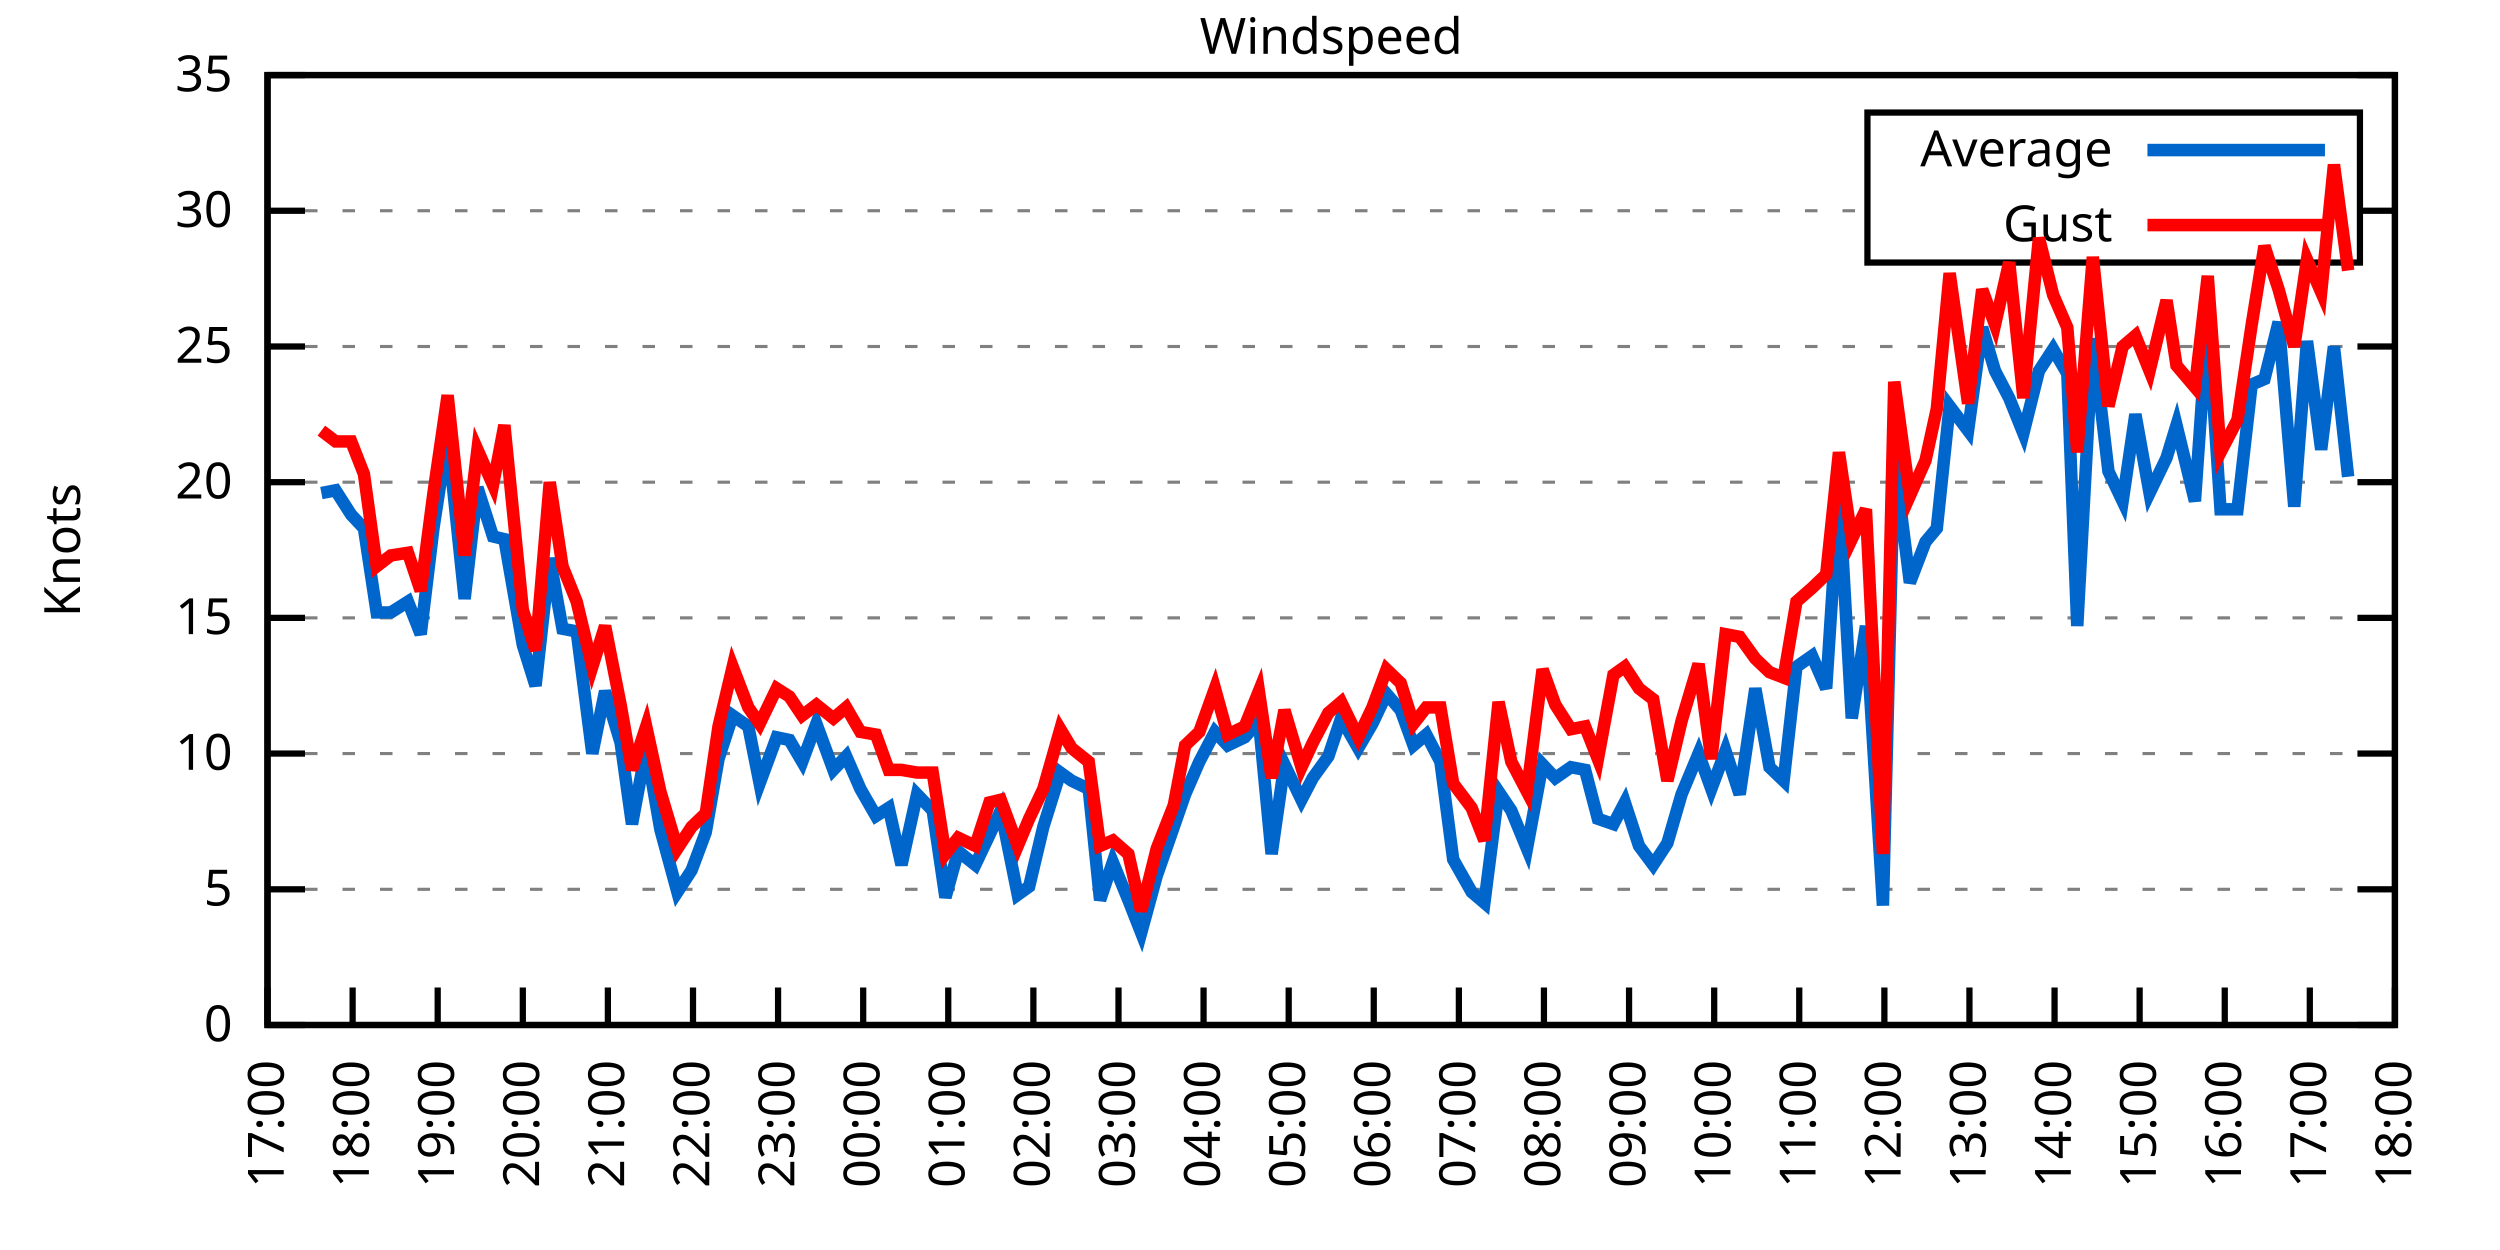
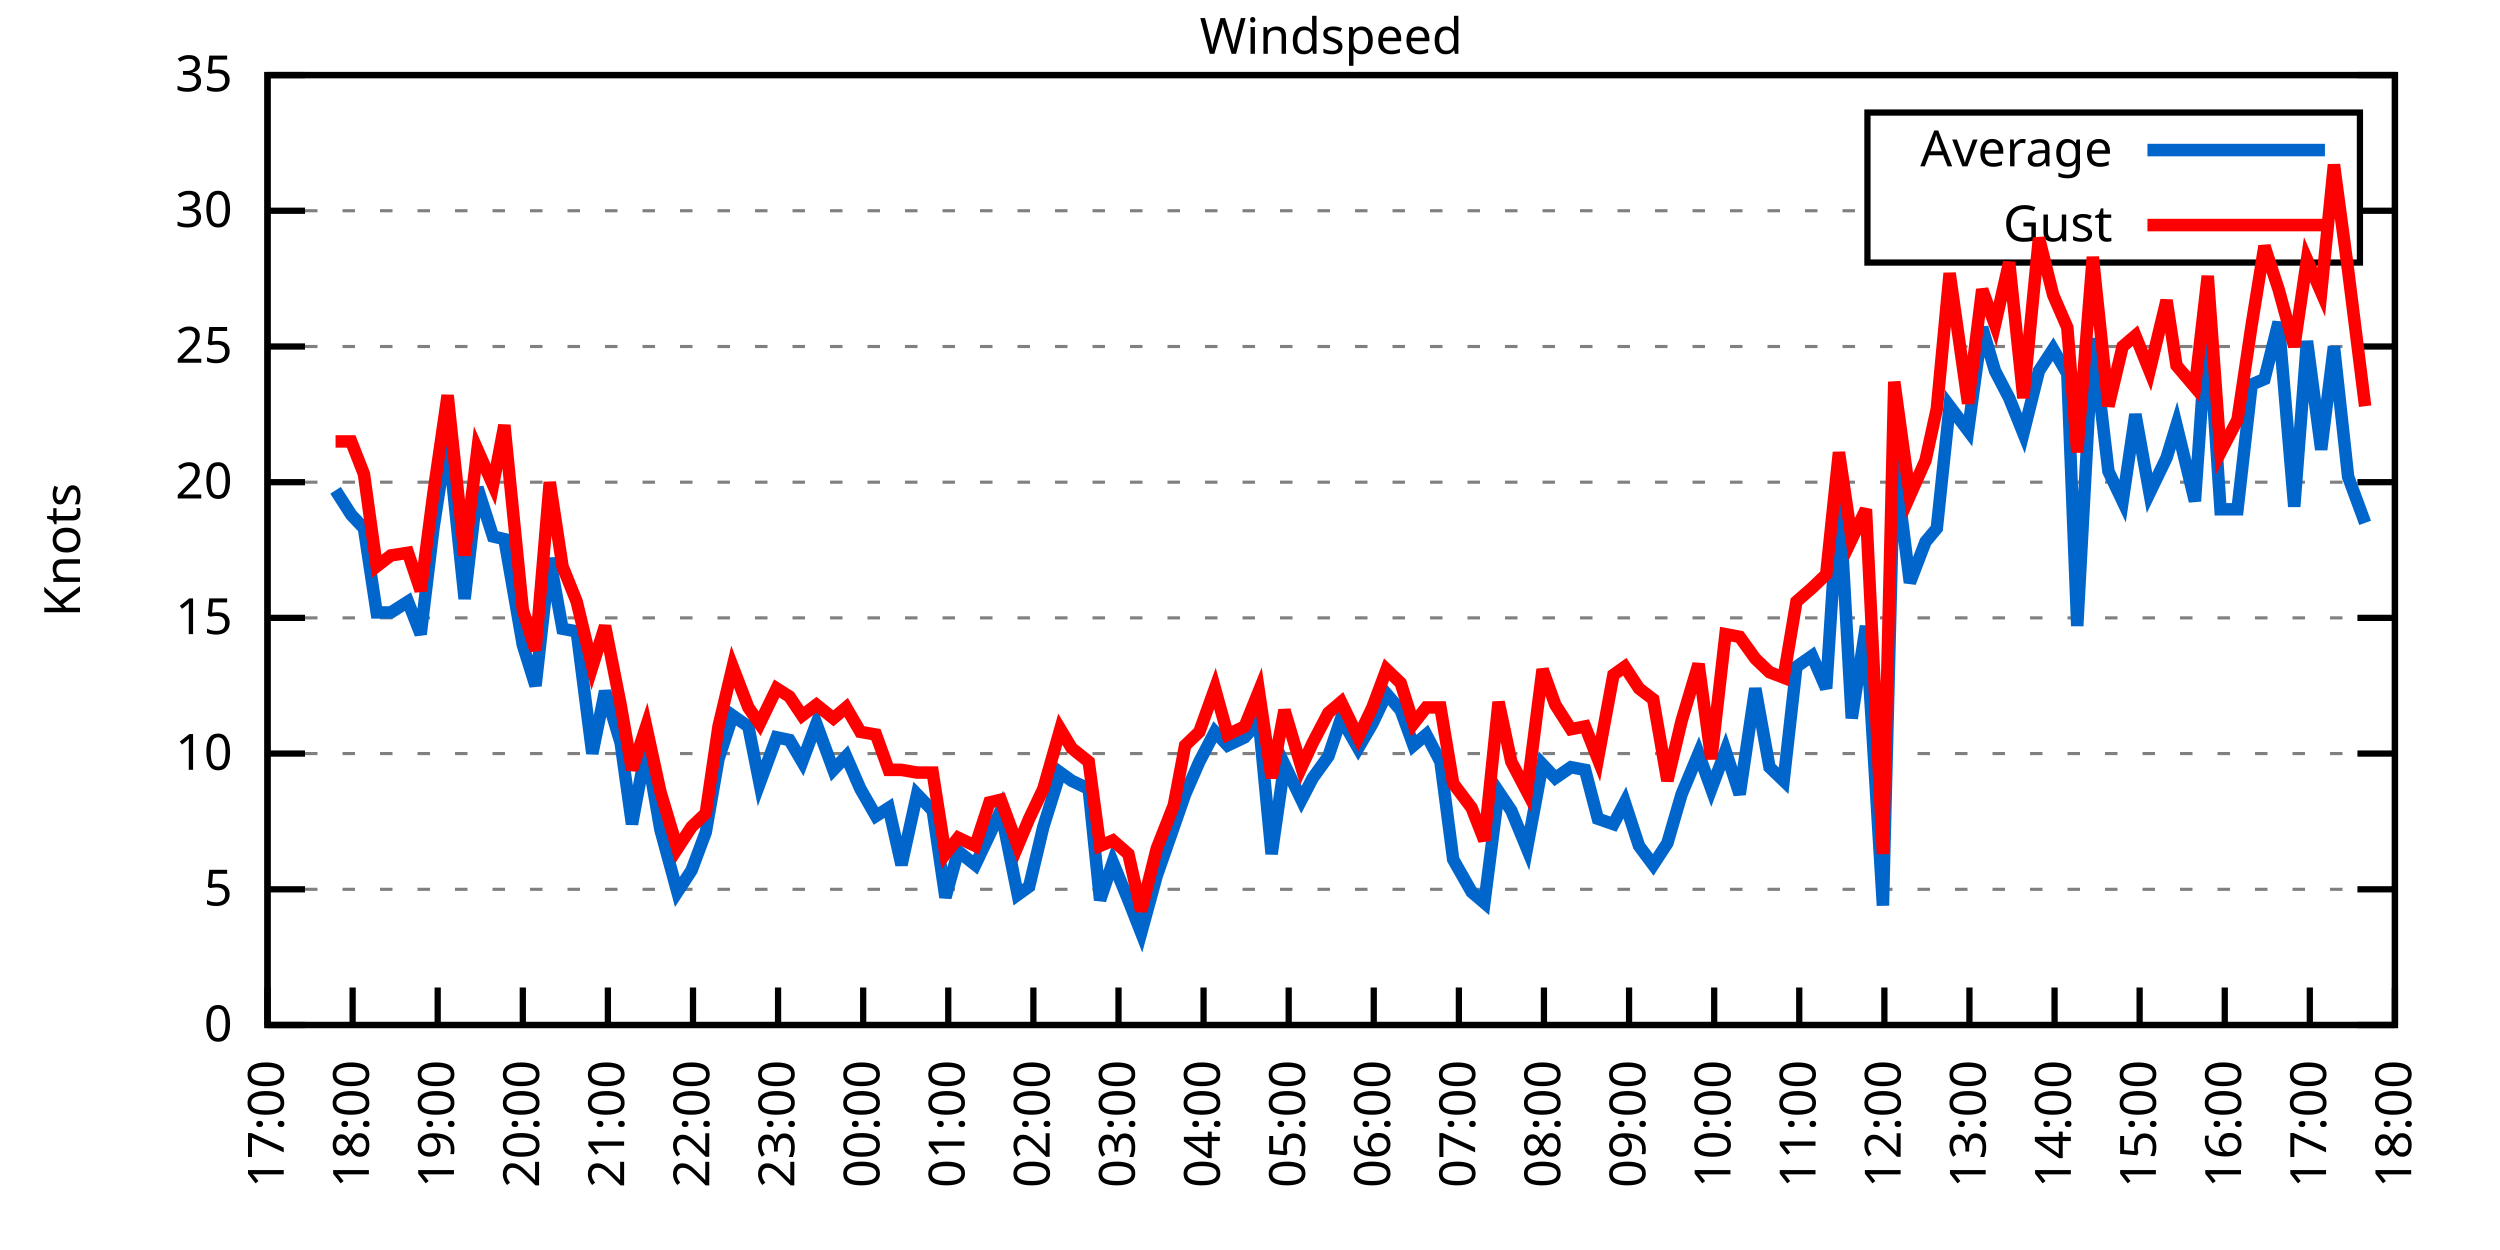
<svg xmlns="http://www.w3.org/2000/svg" xmlns:xlink="http://www.w3.org/1999/xlink" width="400" height="200" viewBox="0 0 400 200">
  <g id="gnuplot_canvas">
    <rect x="0" y="0" width="400" height="200" fill="none" />
    <defs>
      <circle id="gpDot" r="0.5" stroke-width="0.5" stroke="currentColor" />
      <path id="gpPt0" stroke-width="0.333" stroke="currentColor" d="M-1,0 h2 M0,-1 v2" />
      <path id="gpPt1" stroke-width="0.333" stroke="currentColor" d="M-1,-1 L1,1 M1,-1 L-1,1" />
      <path id="gpPt2" stroke-width="0.333" stroke="currentColor" d="M-1,0 L1,0 M0,-1 L0,1 M-1,-1 L1,1 M-1,1 L1,-1" />
      <rect id="gpPt3" stroke-width="0.333" stroke="currentColor" x="-1" y="-1" width="2" height="2" />
      <rect id="gpPt4" stroke-width="0.333" stroke="currentColor" fill="currentColor" x="-1" y="-1" width="2" height="2" />
      <circle id="gpPt5" stroke-width="0.333" stroke="currentColor" cx="0" cy="0" r="1" />
      <use xlink:href="#gpPt5" id="gpPt6" fill="currentColor" stroke="none" />
      <path id="gpPt7" stroke-width="0.333" stroke="currentColor" d="M0,-1.33 L-1.33,0.67 L1.33,0.67 z" />
      <use xlink:href="#gpPt7" id="gpPt8" fill="currentColor" stroke="none" />
      <use xlink:href="#gpPt7" id="gpPt9" stroke="currentColor" transform="rotate(180)" />
      <use xlink:href="#gpPt9" id="gpPt10" fill="currentColor" stroke="none" />
      <use xlink:href="#gpPt3" id="gpPt11" stroke="currentColor" transform="rotate(45)" />
      <use xlink:href="#gpPt11" id="gpPt12" fill="currentColor" stroke="none" />
      <path id="gpPt13" stroke-width="0.333" stroke="currentColor" d="M0,1.330 L1.265,0.411 L0.782,-1.067 L-0.782,-1.076 L-1.265,0.411 z" />
      <use xlink:href="#gpPt13" id="gpPt14" fill="currentColor" stroke="none" />
      <filter id="textbox" filterUnits="objectBoundingBox" x="0" y="0" height="1" width="1">
        <feFlood flood-color="white" flood-opacity="1" result="bgnd" />
        <feComposite in="SourceGraphic" in2="bgnd" operator="atop" />
      </filter>
      <filter id="greybox" filterUnits="objectBoundingBox" x="0" y="0" height="1" width="1">
        <feFlood flood-color="lightgrey" flood-opacity="1" result="grey" />
        <feComposite in="SourceGraphic" in2="grey" operator="atop" />
      </filter>
    </defs>
    <g fill="none" color="white" stroke="currentColor" stroke-width="1.00" stroke-linecap="butt" stroke-linejoin="miter">
</g>
    <g fill="none" color="black" stroke="currentColor" stroke-width="1.00" stroke-linecap="butt" stroke-linejoin="miter">
      <g stroke="none" shape-rendering="crispEdges">
        <polygon fill="rgb(255, 255, 255)" points="42.80,164.00 383.18,164.00 383.18,12.02 42.80,12.02 " />
      </g>
    </g>
    <g fill="none" color="black" stroke="currentColor" stroke-width="1.00" stroke-linecap="butt" stroke-linejoin="miter">
</g>
    <g fill="none" color="black" stroke="black" stroke-width="0.50" stroke-linecap="butt" stroke-linejoin="miter">
</g>
    <g fill="none" color="gray" stroke="currentColor" stroke-width="0.50" stroke-linecap="butt" stroke-linejoin="miter">
      <path stroke="gray" stroke-dasharray="2,4" class="gridline" d="M42.80,164.00 L383.19,164.00  " />
    </g>
    <g fill="none" color="gray" stroke="gray" stroke-width="1.00" stroke-linecap="butt" stroke-linejoin="miter">
</g>
    <g fill="none" color="black" stroke="currentColor" stroke-width="1.00" stroke-linecap="butt" stroke-linejoin="miter">
      <path stroke="black" d="M42.80,164.00 L48.80,164.00 M383.19,164.00 L377.19,164.00  " />
      <g transform="translate(37.20,166.60)" stroke="none" fill="black" font-family="Sans" font-size="8.00" text-anchor="end">
        <text>
          <tspan font-family="Sans"> 0</tspan>
        </text>
      </g>
    </g>
    <g fill="none" color="black" stroke="currentColor" stroke-width="1.00" stroke-linecap="butt" stroke-linejoin="miter">
</g>
    <g fill="none" color="black" stroke="black" stroke-width="0.50" stroke-linecap="butt" stroke-linejoin="miter">
</g>
    <g fill="none" color="gray" stroke="currentColor" stroke-width="0.50" stroke-linecap="butt" stroke-linejoin="miter">
      <path stroke="gray" stroke-dasharray="2,4" class="gridline" d="M42.80,142.29 L383.19,142.29  " />
    </g>
    <g fill="none" color="gray" stroke="gray" stroke-width="1.00" stroke-linecap="butt" stroke-linejoin="miter">
</g>
    <g fill="none" color="black" stroke="currentColor" stroke-width="1.00" stroke-linecap="butt" stroke-linejoin="miter">
      <path stroke="black" d="M42.80,142.29 L48.80,142.29 M383.19,142.29 L377.19,142.29  " />
      <g transform="translate(37.20,144.89)" stroke="none" fill="black" font-family="Sans" font-size="8.00" text-anchor="end">
        <text>
          <tspan font-family="Sans"> 5</tspan>
        </text>
      </g>
    </g>
    <g fill="none" color="black" stroke="currentColor" stroke-width="1.00" stroke-linecap="butt" stroke-linejoin="miter">
</g>
    <g fill="none" color="black" stroke="black" stroke-width="0.50" stroke-linecap="butt" stroke-linejoin="miter">
</g>
    <g fill="none" color="gray" stroke="currentColor" stroke-width="0.50" stroke-linecap="butt" stroke-linejoin="miter">
      <path stroke="gray" stroke-dasharray="2,4" class="gridline" d="M42.80,120.57 L383.19,120.57  " />
    </g>
    <g fill="none" color="gray" stroke="gray" stroke-width="1.00" stroke-linecap="butt" stroke-linejoin="miter">
</g>
    <g fill="none" color="black" stroke="currentColor" stroke-width="1.00" stroke-linecap="butt" stroke-linejoin="miter">
      <path stroke="black" d="M42.80,120.57 L48.80,120.57 M383.19,120.57 L377.19,120.57  " />
      <g transform="translate(37.20,123.17)" stroke="none" fill="black" font-family="Sans" font-size="8.00" text-anchor="end">
        <text>
          <tspan font-family="Sans"> 10</tspan>
        </text>
      </g>
    </g>
    <g fill="none" color="black" stroke="currentColor" stroke-width="1.00" stroke-linecap="butt" stroke-linejoin="miter">
</g>
    <g fill="none" color="black" stroke="black" stroke-width="0.50" stroke-linecap="butt" stroke-linejoin="miter">
</g>
    <g fill="none" color="gray" stroke="currentColor" stroke-width="0.50" stroke-linecap="butt" stroke-linejoin="miter">
      <path stroke="gray" stroke-dasharray="2,4" class="gridline" d="M42.80,98.86 L383.19,98.86  " />
    </g>
    <g fill="none" color="gray" stroke="gray" stroke-width="1.00" stroke-linecap="butt" stroke-linejoin="miter">
</g>
    <g fill="none" color="black" stroke="currentColor" stroke-width="1.00" stroke-linecap="butt" stroke-linejoin="miter">
      <path stroke="black" d="M42.80,98.86 L48.80,98.86 M383.19,98.86 L377.19,98.86  " />
      <g transform="translate(37.20,101.46)" stroke="none" fill="black" font-family="Sans" font-size="8.00" text-anchor="end">
        <text>
          <tspan font-family="Sans"> 15</tspan>
        </text>
      </g>
    </g>
    <g fill="none" color="black" stroke="currentColor" stroke-width="1.00" stroke-linecap="butt" stroke-linejoin="miter">
</g>
    <g fill="none" color="black" stroke="black" stroke-width="0.50" stroke-linecap="butt" stroke-linejoin="miter">
</g>
    <g fill="none" color="gray" stroke="currentColor" stroke-width="0.50" stroke-linecap="butt" stroke-linejoin="miter">
      <path stroke="gray" stroke-dasharray="2,4" class="gridline" d="M42.80,77.15 L383.19,77.15  " />
    </g>
    <g fill="none" color="gray" stroke="gray" stroke-width="1.00" stroke-linecap="butt" stroke-linejoin="miter">
</g>
    <g fill="none" color="black" stroke="currentColor" stroke-width="1.00" stroke-linecap="butt" stroke-linejoin="miter">
      <path stroke="black" d="M42.80,77.15 L48.80,77.15 M383.19,77.15 L377.19,77.15  " />
      <g transform="translate(37.20,79.75)" stroke="none" fill="black" font-family="Sans" font-size="8.00" text-anchor="end">
        <text>
          <tspan font-family="Sans"> 20</tspan>
        </text>
      </g>
    </g>
    <g fill="none" color="black" stroke="currentColor" stroke-width="1.00" stroke-linecap="butt" stroke-linejoin="miter">
</g>
    <g fill="none" color="black" stroke="black" stroke-width="0.50" stroke-linecap="butt" stroke-linejoin="miter">
</g>
    <g fill="none" color="gray" stroke="currentColor" stroke-width="0.50" stroke-linecap="butt" stroke-linejoin="miter">
      <path stroke="gray" stroke-dasharray="2,4" class="gridline" d="M42.80,55.44 L383.19,55.44  " />
    </g>
    <g fill="none" color="gray" stroke="gray" stroke-width="1.00" stroke-linecap="butt" stroke-linejoin="miter">
</g>
    <g fill="none" color="black" stroke="currentColor" stroke-width="1.00" stroke-linecap="butt" stroke-linejoin="miter">
      <path stroke="black" d="M42.80,55.44 L48.80,55.44 M383.19,55.44 L377.19,55.44  " />
      <g transform="translate(37.20,58.04)" stroke="none" fill="black" font-family="Sans" font-size="8.00" text-anchor="end">
        <text>
          <tspan font-family="Sans"> 25</tspan>
        </text>
      </g>
    </g>
    <g fill="none" color="black" stroke="currentColor" stroke-width="1.00" stroke-linecap="butt" stroke-linejoin="miter">
</g>
    <g fill="none" color="black" stroke="black" stroke-width="0.50" stroke-linecap="butt" stroke-linejoin="miter">
</g>
    <g fill="none" color="gray" stroke="currentColor" stroke-width="0.50" stroke-linecap="butt" stroke-linejoin="miter">
      <path stroke="gray" stroke-dasharray="2,4" class="gridline" d="M42.80,33.72 L298.79,33.72 M377.59,33.72 L383.19,33.72  " />
    </g>
    <g fill="none" color="gray" stroke="gray" stroke-width="1.00" stroke-linecap="butt" stroke-linejoin="miter">
</g>
    <g fill="none" color="black" stroke="currentColor" stroke-width="1.00" stroke-linecap="butt" stroke-linejoin="miter">
      <path stroke="black" d="M42.80,33.72 L48.80,33.72 M383.19,33.72 L377.19,33.72  " />
      <g transform="translate(37.20,36.32)" stroke="none" fill="black" font-family="Sans" font-size="8.00" text-anchor="end">
        <text>
          <tspan font-family="Sans"> 30</tspan>
        </text>
      </g>
    </g>
    <g fill="none" color="black" stroke="currentColor" stroke-width="1.00" stroke-linecap="butt" stroke-linejoin="miter">
</g>
    <g fill="none" color="black" stroke="black" stroke-width="0.50" stroke-linecap="butt" stroke-linejoin="miter">
</g>
    <g fill="none" color="gray" stroke="currentColor" stroke-width="0.50" stroke-linecap="butt" stroke-linejoin="miter">
      <path stroke="gray" stroke-dasharray="2,4" class="gridline" d="M42.80,12.01 L383.19,12.01  " />
    </g>
    <g fill="none" color="gray" stroke="gray" stroke-width="1.00" stroke-linecap="butt" stroke-linejoin="miter">
</g>
    <g fill="none" color="black" stroke="currentColor" stroke-width="1.00" stroke-linecap="butt" stroke-linejoin="miter">
      <path stroke="black" d="M42.80,12.01 L48.80,12.01 M383.19,12.01 L377.19,12.01  " />
      <g transform="translate(37.20,14.61)" stroke="none" fill="black" font-family="Sans" font-size="8.00" text-anchor="end">
        <text>
          <tspan font-family="Sans"> 35</tspan>
        </text>
      </g>
    </g>
    <g fill="none" color="black" stroke="currentColor" stroke-width="1.00" stroke-linecap="butt" stroke-linejoin="miter">
      <path stroke="black" d="M42.80,164.00 L42.80,158.00  " />
      <g transform="translate(45.40,169.60) rotate(270.00)" stroke="none" fill="black" font-family="Sans" font-size="8.00" text-anchor="end">
        <text>
          <tspan font-family="Sans">17:00</tspan>
        </text>
      </g>
    </g>
    <g fill="none" color="black" stroke="currentColor" stroke-width="1.00" stroke-linecap="butt" stroke-linejoin="miter">
      <path stroke="black" d="M56.42,164.00 L56.42,158.00  " />
      <g transform="translate(59.02,169.60) rotate(270.00)" stroke="none" fill="black" font-family="Sans" font-size="8.00" text-anchor="end">
        <text>
          <tspan font-family="Sans">18:00</tspan>
        </text>
      </g>
    </g>
    <g fill="none" color="black" stroke="currentColor" stroke-width="1.00" stroke-linecap="butt" stroke-linejoin="miter">
      <path stroke="black" d="M70.03,164.00 L70.03,158.00  " />
      <g transform="translate(72.63,169.60) rotate(270.00)" stroke="none" fill="black" font-family="Sans" font-size="8.00" text-anchor="end">
        <text>
          <tspan font-family="Sans">19:00</tspan>
        </text>
      </g>
    </g>
    <g fill="none" color="black" stroke="currentColor" stroke-width="1.00" stroke-linecap="butt" stroke-linejoin="miter">
      <path stroke="black" d="M83.65,164.00 L83.65,158.00  " />
      <g transform="translate(86.25,169.60) rotate(270.00)" stroke="none" fill="black" font-family="Sans" font-size="8.00" text-anchor="end">
        <text>
          <tspan font-family="Sans">20:00</tspan>
        </text>
      </g>
    </g>
    <g fill="none" color="black" stroke="currentColor" stroke-width="1.00" stroke-linecap="butt" stroke-linejoin="miter">
      <path stroke="black" d="M97.26,164.00 L97.26,158.00  " />
      <g transform="translate(99.86,169.60) rotate(270.00)" stroke="none" fill="black" font-family="Sans" font-size="8.00" text-anchor="end">
        <text>
          <tspan font-family="Sans">21:00</tspan>
        </text>
      </g>
    </g>
    <g fill="none" color="black" stroke="currentColor" stroke-width="1.00" stroke-linecap="butt" stroke-linejoin="miter">
      <path stroke="black" d="M110.88,164.00 L110.88,158.00  " />
      <g transform="translate(113.48,169.60) rotate(270.00)" stroke="none" fill="black" font-family="Sans" font-size="8.00" text-anchor="end">
        <text>
          <tspan font-family="Sans">22:00</tspan>
        </text>
      </g>
    </g>
    <g fill="none" color="black" stroke="currentColor" stroke-width="1.00" stroke-linecap="butt" stroke-linejoin="miter">
      <path stroke="black" d="M124.49,164.00 L124.49,158.00  " />
      <g transform="translate(127.09,169.60) rotate(270.00)" stroke="none" fill="black" font-family="Sans" font-size="8.00" text-anchor="end">
        <text>
          <tspan font-family="Sans">23:00</tspan>
        </text>
      </g>
    </g>
    <g fill="none" color="black" stroke="currentColor" stroke-width="1.00" stroke-linecap="butt" stroke-linejoin="miter">
      <path stroke="black" d="M138.11,164.00 L138.11,158.00  " />
      <g transform="translate(140.71,169.60) rotate(270.00)" stroke="none" fill="black" font-family="Sans" font-size="8.00" text-anchor="end">
        <text>
          <tspan font-family="Sans">00:00</tspan>
        </text>
      </g>
    </g>
    <g fill="none" color="black" stroke="currentColor" stroke-width="1.00" stroke-linecap="butt" stroke-linejoin="miter">
      <path stroke="black" d="M151.72,164.00 L151.72,158.00  " />
      <g transform="translate(154.32,169.60) rotate(270.00)" stroke="none" fill="black" font-family="Sans" font-size="8.00" text-anchor="end">
        <text>
          <tspan font-family="Sans">01:00</tspan>
        </text>
      </g>
    </g>
    <g fill="none" color="black" stroke="currentColor" stroke-width="1.00" stroke-linecap="butt" stroke-linejoin="miter">
      <path stroke="black" d="M165.34,164.00 L165.34,158.00  " />
      <g transform="translate(167.94,169.60) rotate(270.00)" stroke="none" fill="black" font-family="Sans" font-size="8.00" text-anchor="end">
        <text>
          <tspan font-family="Sans">02:00</tspan>
        </text>
      </g>
    </g>
    <g fill="none" color="black" stroke="currentColor" stroke-width="1.00" stroke-linecap="butt" stroke-linejoin="miter">
      <path stroke="black" d="M178.96,164.00 L178.96,158.00  " />
      <g transform="translate(181.56,169.60) rotate(270.00)" stroke="none" fill="black" font-family="Sans" font-size="8.00" text-anchor="end">
        <text>
          <tspan font-family="Sans">03:00</tspan>
        </text>
      </g>
    </g>
    <g fill="none" color="black" stroke="currentColor" stroke-width="1.00" stroke-linecap="butt" stroke-linejoin="miter">
      <path stroke="black" d="M192.57,164.00 L192.57,158.00  " />
      <g transform="translate(195.17,169.60) rotate(270.00)" stroke="none" fill="black" font-family="Sans" font-size="8.00" text-anchor="end">
        <text>
          <tspan font-family="Sans">04:00</tspan>
        </text>
      </g>
    </g>
    <g fill="none" color="black" stroke="currentColor" stroke-width="1.00" stroke-linecap="butt" stroke-linejoin="miter">
      <path stroke="black" d="M206.19,164.00 L206.19,158.00  " />
      <g transform="translate(208.79,169.60) rotate(270.00)" stroke="none" fill="black" font-family="Sans" font-size="8.00" text-anchor="end">
        <text>
          <tspan font-family="Sans">05:00</tspan>
        </text>
      </g>
    </g>
    <g fill="none" color="black" stroke="currentColor" stroke-width="1.00" stroke-linecap="butt" stroke-linejoin="miter">
      <path stroke="black" d="M219.80,164.00 L219.80,158.00  " />
      <g transform="translate(222.40,169.60) rotate(270.00)" stroke="none" fill="black" font-family="Sans" font-size="8.00" text-anchor="end">
        <text>
          <tspan font-family="Sans">06:00</tspan>
        </text>
      </g>
    </g>
    <g fill="none" color="black" stroke="currentColor" stroke-width="1.00" stroke-linecap="butt" stroke-linejoin="miter">
      <path stroke="black" d="M233.42,164.00 L233.42,158.00  " />
      <g transform="translate(236.02,169.60) rotate(270.00)" stroke="none" fill="black" font-family="Sans" font-size="8.00" text-anchor="end">
        <text>
          <tspan font-family="Sans">07:00</tspan>
        </text>
      </g>
    </g>
    <g fill="none" color="black" stroke="currentColor" stroke-width="1.00" stroke-linecap="butt" stroke-linejoin="miter">
      <path stroke="black" d="M247.03,164.00 L247.03,158.00  " />
      <g transform="translate(249.63,169.60) rotate(270.00)" stroke="none" fill="black" font-family="Sans" font-size="8.00" text-anchor="end">
        <text>
          <tspan font-family="Sans">08:00</tspan>
        </text>
      </g>
    </g>
    <g fill="none" color="black" stroke="currentColor" stroke-width="1.00" stroke-linecap="butt" stroke-linejoin="miter">
      <path stroke="black" d="M260.65,164.00 L260.65,158.00  " />
      <g transform="translate(263.25,169.60) rotate(270.00)" stroke="none" fill="black" font-family="Sans" font-size="8.00" text-anchor="end">
        <text>
          <tspan font-family="Sans">09:00</tspan>
        </text>
      </g>
    </g>
    <g fill="none" color="black" stroke="currentColor" stroke-width="1.00" stroke-linecap="butt" stroke-linejoin="miter">
      <path stroke="black" d="M274.27,164.00 L274.27,158.00  " />
      <g transform="translate(276.87,169.60) rotate(270.00)" stroke="none" fill="black" font-family="Sans" font-size="8.00" text-anchor="end">
        <text>
          <tspan font-family="Sans">10:00</tspan>
        </text>
      </g>
    </g>
    <g fill="none" color="black" stroke="currentColor" stroke-width="1.00" stroke-linecap="butt" stroke-linejoin="miter">
      <path stroke="black" d="M287.88,164.00 L287.88,158.00  " />
      <g transform="translate(290.48,169.60) rotate(270.00)" stroke="none" fill="black" font-family="Sans" font-size="8.00" text-anchor="end">
        <text>
          <tspan font-family="Sans">11:00</tspan>
        </text>
      </g>
    </g>
    <g fill="none" color="black" stroke="currentColor" stroke-width="1.00" stroke-linecap="butt" stroke-linejoin="miter">
      <path stroke="black" d="M301.50,164.00 L301.50,158.00  " />
      <g transform="translate(304.10,169.60) rotate(270.00)" stroke="none" fill="black" font-family="Sans" font-size="8.00" text-anchor="end">
        <text>
          <tspan font-family="Sans">12:00</tspan>
        </text>
      </g>
    </g>
    <g fill="none" color="black" stroke="currentColor" stroke-width="1.00" stroke-linecap="butt" stroke-linejoin="miter">
      <path stroke="black" d="M315.11,164.00 L315.11,158.00  " />
      <g transform="translate(317.71,169.60) rotate(270.00)" stroke="none" fill="black" font-family="Sans" font-size="8.00" text-anchor="end">
        <text>
          <tspan font-family="Sans">13:00</tspan>
        </text>
      </g>
    </g>
    <g fill="none" color="black" stroke="currentColor" stroke-width="1.00" stroke-linecap="butt" stroke-linejoin="miter">
      <path stroke="black" d="M328.73,164.00 L328.73,158.00  " />
      <g transform="translate(331.33,169.60) rotate(270.00)" stroke="none" fill="black" font-family="Sans" font-size="8.00" text-anchor="end">
        <text>
          <tspan font-family="Sans">14:00</tspan>
        </text>
      </g>
    </g>
    <g fill="none" color="black" stroke="currentColor" stroke-width="1.00" stroke-linecap="butt" stroke-linejoin="miter">
      <path stroke="black" d="M342.34,164.00 L342.34,158.00  " />
      <g transform="translate(344.94,169.60) rotate(270.00)" stroke="none" fill="black" font-family="Sans" font-size="8.00" text-anchor="end">
        <text>
          <tspan font-family="Sans">15:00</tspan>
        </text>
      </g>
    </g>
    <g fill="none" color="black" stroke="currentColor" stroke-width="1.00" stroke-linecap="butt" stroke-linejoin="miter">
      <path stroke="black" d="M355.96,164.00 L355.96,158.00  " />
      <g transform="translate(358.56,169.60) rotate(270.00)" stroke="none" fill="black" font-family="Sans" font-size="8.00" text-anchor="end">
        <text>
          <tspan font-family="Sans">16:00</tspan>
        </text>
      </g>
    </g>
    <g fill="none" color="black" stroke="currentColor" stroke-width="1.00" stroke-linecap="butt" stroke-linejoin="miter">
      <path stroke="black" d="M369.57,164.00 L369.57,158.00  " />
      <g transform="translate(372.17,169.60) rotate(270.00)" stroke="none" fill="black" font-family="Sans" font-size="8.00" text-anchor="end">
        <text>
          <tspan font-family="Sans">17:00</tspan>
        </text>
      </g>
    </g>
    <g fill="none" color="black" stroke="currentColor" stroke-width="1.00" stroke-linecap="butt" stroke-linejoin="miter">
      <path stroke="black" d="M383.19,164.00 L383.19,158.00  " />
      <g transform="translate(385.79,169.60) rotate(270.00)" stroke="none" fill="black" font-family="Sans" font-size="8.00" text-anchor="end">
        <text>
          <tspan font-family="Sans">18:00</tspan>
        </text>
      </g>
    </g>
    <g fill="none" color="black" stroke="currentColor" stroke-width="1.00" stroke-linecap="butt" stroke-linejoin="miter">
</g>
    <g fill="none" color="black" stroke="currentColor" stroke-width="1.00" stroke-linecap="butt" stroke-linejoin="miter">
      <path stroke="black" d="M42.80,12.01 L42.80,164.00 L383.19,164.00 L383.19,12.01 L42.80,12.01 Z  " />
    </g>
    <g fill="none" color="black" stroke="currentColor" stroke-width="1.00" stroke-linecap="butt" stroke-linejoin="miter">
</g>
    <g fill="none" color="black" stroke="currentColor" stroke-width="1.00" stroke-linecap="butt" stroke-linejoin="miter">
      <path stroke="black" d="M298.79,42.01 L298.79,18.01 L377.59,18.01 L377.59,42.01 L298.79,42.01 Z  " />
    </g>
    <g id="Windspeed_plot_1">
      <g fill="none" color="white" stroke="black" stroke-width="2.00" stroke-linecap="butt" stroke-linejoin="miter">
</g>
      <g fill="none" color="black" stroke="currentColor" stroke-width="2.00" stroke-linecap="butt" stroke-linejoin="miter">
        <g transform="translate(337.99,26.61)" stroke="none" fill="black" font-family="Sans" font-size="8.00" text-anchor="end">
          <text>
            <tspan font-family="Sans">Average</tspan>
          </text>
        </g>
      </g>
      <g fill="none" color="black" stroke="currentColor" stroke-width="2.00" stroke-linecap="butt" stroke-linejoin="miter">
-         <path stroke="rgb(  0, 102, 204)" d="M343.59,24.01 L371.99,24.01 M51.42,78.89 L53.69,78.45 L56.19,82.36 L58.23,84.53 L60.27,97.99 L62.54,97.99   L65.27,96.26 L67.31,101.47 L69.35,84.53 L71.62,69.77 L74.34,95.82 L76.39,78.02 L78.88,85.83 L80.70,86.27   L83.65,103.20 L85.69,109.72 L87.96,89.31 L90.00,100.60 L92.27,101.03 L94.77,120.57 L96.81,110.59 L99.30,118.84   L101.12,131.86 L103.39,119.71 L105.66,132.73 L108.38,142.72 L110.65,139.25 L112.92,133.17 L114.96,121.44 L117.23,114.49   L119.73,116.23 L121.54,125.35 L124.27,117.97 L126.31,118.40 L128.35,121.88 L130.62,115.80 L133.34,123.18 L135.39,121.01   L137.66,126.22 L140.15,130.56 L142.19,129.26 L144.24,138.38 L146.73,127.09 L149.23,129.69 L151.27,143.59 L153.31,136.21   L156.04,138.38 L158.31,133.60 L160.12,129.69 L162.84,143.16 L164.66,141.85 L166.93,132.30 L169.65,123.61 L171.47,124.92   L174.19,126.22 L176.01,144.02 L178.05,137.94 L180.54,144.02 L182.59,149.24 L185.08,140.12 L187.81,132.30 L189.62,127.09   L191.89,121.88 L194.39,117.10 L196.43,119.27 L199.15,117.97 L201.42,115.36 L203.46,136.64 L205.51,122.31 L208.23,127.96   L210.04,124.48 L212.54,121.01 L214.58,114.93 L217.31,119.71 L219.58,115.80 L221.85,111.02 L224.11,113.63 L226.16,119.27   L228.20,117.53 L230.47,121.88 L232.51,137.51 L235.46,142.72 L237.50,144.46 L239.77,126.65 L241.81,129.69 L244.31,135.77   L246.81,122.31 L248.85,124.48 L251.35,122.75 L253.61,123.18 L255.66,131.00 L258.15,131.86 L259.97,128.39 L262.24,135.34   L264.51,138.38 L266.78,134.90 L269.05,127.09 L271.77,120.57 L273.81,126.22 L276.08,120.14 L278.35,127.09 L280.85,110.15   L283.12,122.75 L285.38,124.92 L287.43,106.68 L289.92,104.94 L292.19,110.15 L294.23,78.45 L296.28,114.93 L298.55,100.16   L301.27,144.89 L303.08,73.24 L305.58,93.22 L308.08,86.70 L309.89,84.53 L311.94,64.99 L314.89,68.90 L317.15,52.40   L319.20,59.34 L321.47,63.69 L323.74,69.33 L326.23,59.34 L328.50,55.87 L330.77,59.78 L332.36,100.16 L334.85,54.13   L337.35,75.41 L339.62,80.19 L341.66,66.29 L343.93,78.89 L346.65,73.24 L348.24,68.03 L351.19,80.19 L353.24,50.66   L355.28,81.49 L358.00,81.49 L360.27,61.52 L362.31,60.65 L364.58,51.53 L367.08,81.06 L369.12,54.57 L371.39,71.94   L373.43,55.44 L375.70,76.28  " />
+         <path stroke="rgb(  0, 102, 204)" d="M343.59,24.01 L371.99,24.01 M53.69,78.45 L56.19,82.36 L58.23,84.53 L60.27,97.99 L62.54,97.99 L65.27,96.26   L67.31,101.47 L69.35,84.53 L71.62,69.77 L74.34,95.82 L76.39,78.02 L78.88,85.83 L80.70,86.27 L83.65,103.20   L85.69,109.72 L87.96,89.31 L90.00,100.60 L92.27,101.03 L94.77,120.57 L96.81,110.59 L99.30,118.84 L101.12,131.86   L103.39,119.71 L105.66,132.73 L108.38,142.72 L110.65,139.25 L112.92,133.17 L114.96,121.44 L117.23,114.49 L119.73,116.23   L121.54,125.35 L124.27,117.97 L126.31,118.40 L128.35,121.88 L130.62,115.80 L133.34,123.18 L135.39,121.01 L137.66,126.22   L140.15,130.56 L142.19,129.26 L144.24,138.38 L146.73,127.09 L149.23,129.69 L151.27,143.59 L153.31,136.21 L156.04,138.38   L158.31,133.60 L160.12,129.69 L162.84,143.16 L164.66,141.85 L166.93,132.30 L169.65,123.61 L171.47,124.92 L174.19,126.22   L176.01,144.02 L178.05,137.94 L180.54,144.02 L182.59,149.24 L185.08,140.12 L187.81,132.30 L189.62,127.09 L191.89,121.88   L194.39,117.10 L196.43,119.27 L199.15,117.97 L201.42,115.36 L203.46,136.64 L205.51,122.31 L208.23,127.96 L210.04,124.48   L212.54,121.01 L214.58,114.93 L217.31,119.71 L219.58,115.80 L221.85,111.02 L224.11,113.63 L226.16,119.27 L228.20,117.53   L230.47,121.88 L232.51,137.51 L235.46,142.72 L237.50,144.46 L239.77,126.65 L241.81,129.69 L244.31,135.77 L246.81,122.31   L248.85,124.48 L251.35,122.75 L253.61,123.18 L255.66,131.00 L258.15,131.86 L259.97,128.39 L262.24,135.34 L264.51,138.38   L266.78,134.90 L269.05,127.09 L271.77,120.57 L273.81,126.22 L276.08,120.14 L278.35,127.09 L280.85,110.15 L283.12,122.75   L285.38,124.92 L287.43,106.68 L289.92,104.94 L292.19,110.15 L294.23,78.45 L296.28,114.93 L298.55,100.16 L301.27,144.89   L303.08,73.24 L305.58,93.22 L308.08,86.70 L309.89,84.53 L311.94,64.99 L314.89,68.90 L317.15,52.40 L319.20,59.34   L321.47,63.69 L323.74,69.33 L326.23,59.34 L328.50,55.87 L330.77,59.78 L332.36,100.16 L334.85,54.13 L337.35,75.41   L339.62,80.19 L341.66,66.29 L343.93,78.89 L346.65,73.24 L348.24,68.03 L351.19,80.19 L353.24,50.66 L355.28,81.49   L358.00,81.49 L360.27,61.52 L362.31,60.65 L364.58,51.53 L367.08,81.06 L369.12,54.57 L371.39,71.94 L373.43,55.44   L375.70,76.28 L378.42,83.66  " />
      </g>
    </g>
    <g id="Windspeed_plot_2">
      <g fill="none" color="black" stroke="currentColor" stroke-width="2.00" stroke-linecap="butt" stroke-linejoin="miter">
        <g transform="translate(337.99,38.61)" stroke="none" fill="black" font-family="Sans" font-size="8.00" text-anchor="end">
          <text>
            <tspan font-family="Sans">Gust</tspan>
          </text>
        </g>
      </g>
      <g fill="none" color="black" stroke="currentColor" stroke-width="2.00" stroke-linecap="butt" stroke-linejoin="miter">
-         <path stroke="rgb(255,   0,   0)" d="M343.59,36.01 L371.99,36.01 M51.42,68.90 L53.69,70.63 L56.19,70.63 L58.23,75.85 L60.27,90.61 L62.54,88.87   L65.27,88.44 L67.31,94.52 L69.35,78.89 L71.62,63.25 L74.34,88.87 L76.39,71.94 L78.88,77.58 L80.70,68.03   L83.65,97.56 L85.69,104.07 L87.96,77.15 L90.00,90.61 L92.27,96.26 L94.77,106.68 L96.81,100.16 L99.30,112.76   L101.12,123.18 L103.39,116.23 L105.66,126.65 L108.38,135.77 L110.65,132.30 L112.92,130.13 L114.96,116.23 L117.23,106.68   L119.73,113.19 L121.54,115.80 L124.27,110.15 L126.31,111.45 L128.35,114.49 L130.62,112.76 L133.34,114.93 L135.39,113.19   L137.66,117.10 L140.15,117.53 L142.19,123.18 L144.24,123.18 L146.73,123.61 L149.23,123.61 L151.27,136.64 L153.31,134.04   L156.04,135.34 L158.31,128.39 L160.12,127.96 L162.84,135.34 L164.66,131.00 L166.93,126.22 L169.65,116.67 L171.47,119.71   L174.19,121.88 L176.01,135.34 L178.05,134.47 L180.54,136.64 L182.59,145.76 L185.08,135.77 L187.81,128.83 L189.62,119.27   L191.89,117.10 L194.39,110.15 L196.43,117.53 L199.15,116.23 L201.42,110.59 L203.46,124.48 L205.51,113.63 L208.23,122.75   L210.04,118.84 L212.54,114.06 L214.58,112.32 L217.31,117.97 L219.58,113.19 L221.85,107.11 L224.11,109.28 L226.16,115.80   L228.20,113.19 L230.47,113.19 L232.51,125.35 L235.46,129.26 L237.50,134.47 L239.77,112.32 L241.81,121.88 L244.31,126.65   L246.81,107.11 L248.85,112.76 L251.35,116.67 L253.61,116.23 L255.66,121.44 L258.15,107.98 L259.97,106.68 L262.24,110.15   L264.51,111.89 L266.78,124.92 L269.05,115.36 L271.77,106.24 L273.81,121.44 L276.08,101.47 L278.35,101.90 L280.85,105.38   L283.12,107.55 L285.38,108.42 L287.43,96.26 L289.92,94.08 L292.19,91.91 L294.23,72.37 L296.28,86.27 L298.55,81.49   L301.27,136.64 L303.08,61.08 L305.58,79.32 L308.08,73.67 L309.89,65.42 L311.94,43.71 L314.89,64.56 L317.15,46.32   L319.20,51.96 L321.47,41.97 L323.74,63.69 L326.23,38.07 L328.50,47.18 L330.77,52.40 L332.36,72.37 L334.85,41.11   L337.35,64.99 L339.62,55.44 L341.66,53.70 L343.93,59.34 L346.65,48.05 L348.24,58.48 L351.19,61.95 L353.24,44.15   L355.28,72.37 L358.00,67.16 L360.27,51.96 L362.31,39.37 L364.58,46.32 L367.08,55.44 L369.12,41.54 L371.39,46.75   L373.43,26.34 L375.70,43.28  " />
+         <path stroke="rgb(255,   0,   0)" d="M343.59,36.01 L371.99,36.01 M53.69,70.63 L56.19,70.63 L58.23,75.85 L60.27,90.61 L62.54,88.87 L65.27,88.44   L67.31,94.52 L69.35,78.89 L71.62,63.25 L74.34,88.87 L76.39,71.94 L78.88,77.58 L80.70,68.03 L83.65,97.56   L85.69,104.07 L87.96,77.15 L90.00,90.61 L92.27,96.26 L94.77,106.68 L96.81,100.16 L99.30,112.76 L101.12,123.18   L103.39,116.23 L105.66,126.65 L108.38,135.77 L110.65,132.30 L112.92,130.13 L114.96,116.23 L117.23,106.68 L119.73,113.19   L121.54,115.80 L124.27,110.15 L126.31,111.45 L128.35,114.49 L130.62,112.76 L133.34,114.93 L135.39,113.19 L137.66,117.10   L140.15,117.53 L142.19,123.18 L144.24,123.18 L146.73,123.61 L149.23,123.61 L151.27,136.64 L153.31,134.04 L156.04,135.34   L158.31,128.39 L160.12,127.96 L162.84,135.34 L164.66,131.00 L166.93,126.22 L169.65,116.67 L171.47,119.71 L174.19,121.88   L176.01,135.34 L178.05,134.47 L180.54,136.64 L182.59,145.76 L185.08,135.77 L187.81,128.83 L189.62,119.27 L191.89,117.10   L194.39,110.15 L196.43,117.53 L199.15,116.23 L201.42,110.59 L203.46,124.48 L205.51,113.63 L208.23,122.75 L210.04,118.84   L212.54,114.06 L214.58,112.32 L217.31,117.97 L219.58,113.19 L221.85,107.11 L224.11,109.28 L226.16,115.80 L228.20,113.19   L230.47,113.19 L232.51,125.35 L235.46,129.26 L237.50,134.47 L239.77,112.32 L241.81,121.88 L244.31,126.65 L246.81,107.11   L248.85,112.76 L251.35,116.67 L253.61,116.23 L255.66,121.44 L258.15,107.98 L259.97,106.68 L262.24,110.15 L264.51,111.89   L266.78,124.92 L269.05,115.36 L271.77,106.24 L273.81,121.44 L276.08,101.47 L278.35,101.90 L280.85,105.38 L283.12,107.55   L285.38,108.42 L287.43,96.26 L289.92,94.08 L292.19,91.91 L294.23,72.37 L296.28,86.27 L298.55,81.49 L301.27,136.64   L303.08,61.08 L305.58,79.32 L308.08,73.67 L309.89,65.42 L311.94,43.71 L314.89,64.56 L317.15,46.32 L319.20,51.96   L321.47,41.97 L323.74,63.69 L326.23,38.07 L328.50,47.18 L330.77,52.40 L332.36,72.37 L334.85,41.11 L337.35,64.99   L339.62,55.44 L341.66,53.70 L343.93,59.34 L346.65,48.05 L348.24,58.48 L351.19,61.95 L353.24,44.15 L355.28,72.37   L358.00,67.16 L360.27,51.96 L362.31,39.37 L364.58,46.32 L367.08,55.44 L369.12,41.54 L371.39,46.75 L373.43,26.34   L375.70,43.28 L378.42,64.99  " />
      </g>
    </g>
    <g fill="none" color="black" stroke="currentColor" stroke-width="2.00" stroke-linecap="butt" stroke-linejoin="miter">
</g>
    <g fill="none" color="black" stroke="black" stroke-width="1.00" stroke-linecap="butt" stroke-linejoin="miter">
</g>
    <g fill="none" color="black" stroke="currentColor" stroke-width="1.00" stroke-linecap="butt" stroke-linejoin="miter">
      <path stroke="black" d="M42.80,12.01 L42.80,164.00 L383.19,164.00 L383.19,12.01 L42.80,12.01 Z  " />
      <g transform="translate(12.80,88.01) rotate(270.00)" stroke="none" fill="black" font-family="Sans" font-size="8.00" text-anchor="middle">
        <text>
          <tspan font-family="Sans">Knots</tspan>
        </text>
      </g>
    </g>
    <g fill="none" color="black" stroke="currentColor" stroke-width="1.00" stroke-linecap="butt" stroke-linejoin="miter">
</g>
    <g fill="none" color="black" stroke="currentColor" stroke-width="1.00" stroke-linecap="butt" stroke-linejoin="miter">
      <g transform="translate(212.99,8.61)" stroke="none" fill="black" font-family="Sans" font-size="8.00" text-anchor="middle">
        <text>
          <tspan font-family="Sans">Windspeed</tspan>
        </text>
      </g>
    </g>
    <g fill="none" color="black" stroke="currentColor" stroke-width="1.00" stroke-linecap="butt" stroke-linejoin="miter">
</g>
  </g>
</svg>
